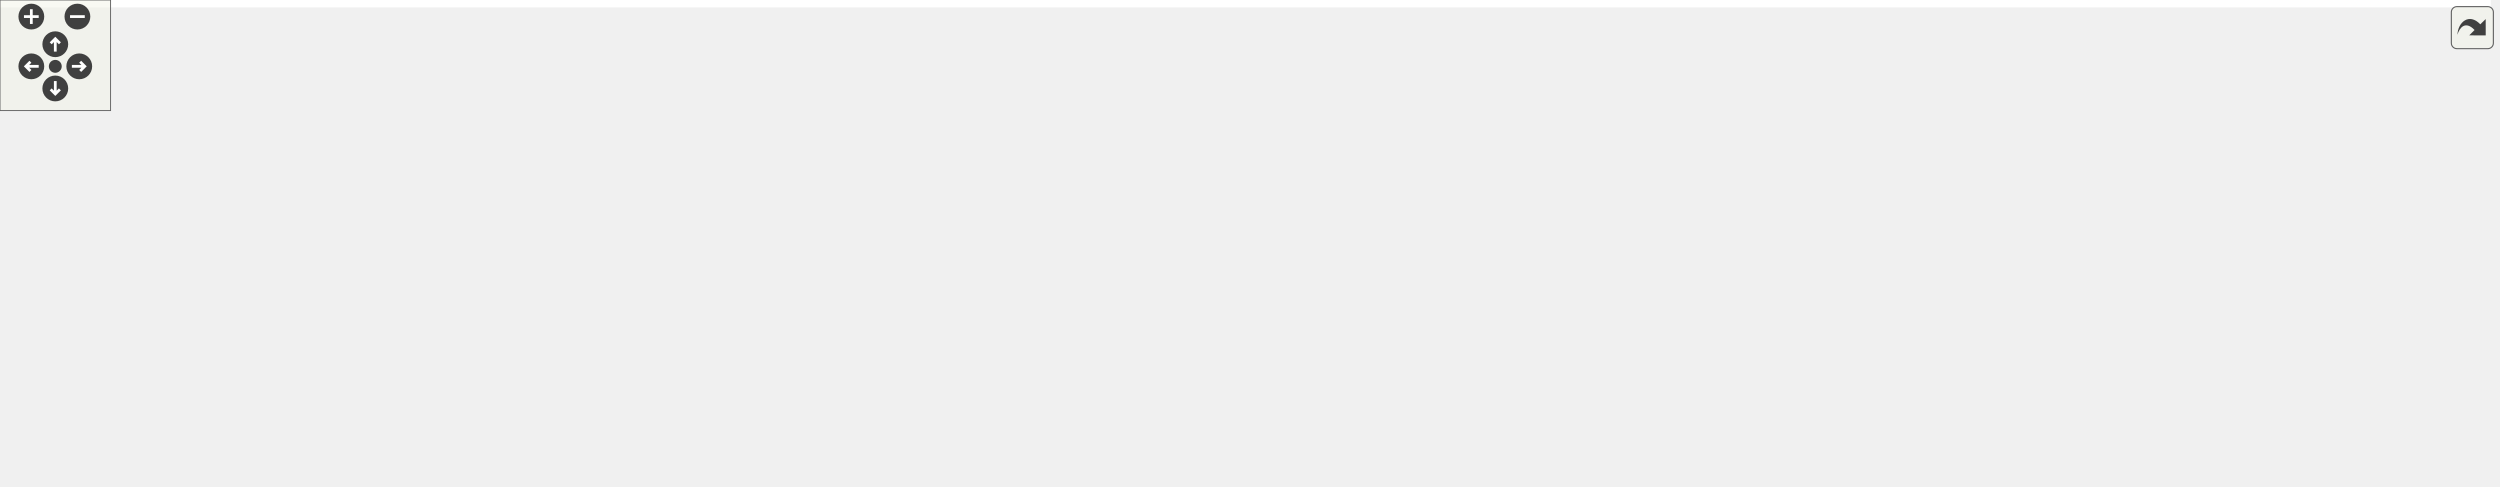
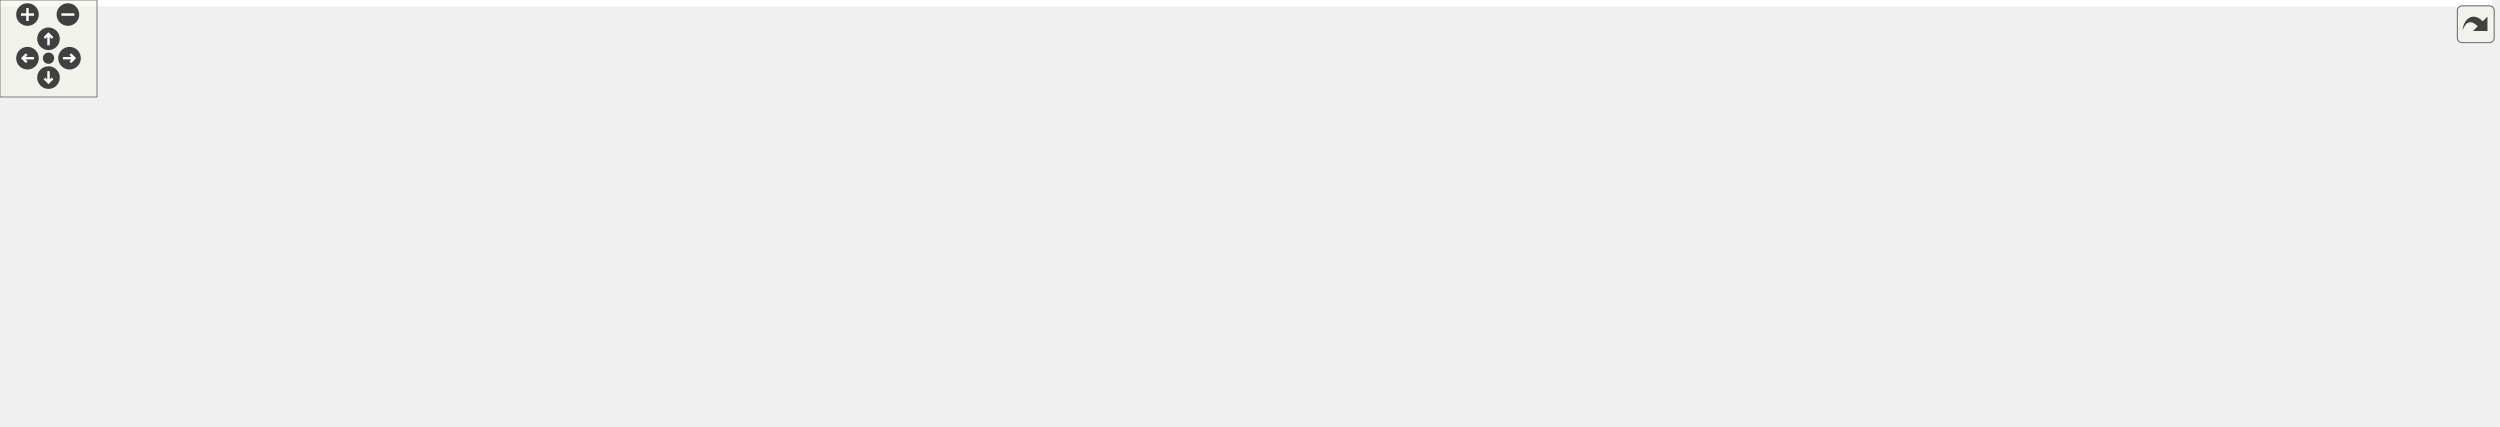
<svg xmlns="http://www.w3.org/2000/svg" xmlns:xlink="http://www.w3.org/1999/xlink" id="main" version="1.1" xml:space="preserve">
  <style type="text/css">
.edge:hover path { stroke: red; }
.edge:hover polygon { stroke: red; fill: red; }
</style>
  <defs>
    <circle id="rim" cx="0" cy="0" r="7" />
    <circle id="rim2" cx="0" cy="0" r="3.5" />
    <g id="zoomPlus">
      <use xlink:href="#rim" fill="#404040">
        <set attributeName="fill" to="#808080" begin="zoomplus.mouseover" end="zoomplus.mouseout" />
      </use>
      <path d="M-4,0h8M0,-4v8" fill="none" stroke="white" stroke-width="1.5" pointer-events="none" />
    </g>
    <g id="zoomMin">
      <use xlink:href="#rim" fill="#404040">
        <set attributeName="fill" to="#808080" begin="zoomminus.mouseover" end="zoomminus.mouseout" />
      </use>
      <path d="M-4,0h8" fill="none" stroke="white" stroke-width="1.5" pointer-events="none" />
    </g>
    <g id="dirArrow">
      <path fill="none" stroke="white" stroke-width="1.5" d="M0,-3.0v7 M-2.5,-0.5L0,-3.0L2.5,-0.5" />
    </g>
    <g id="resetDef">
      <use xlink:href="#rim2" fill="#404040">
        <set attributeName="fill" to="#808080" begin="reset.mouseover" end="reset.mouseout" />
      </use>
    </g>
  </defs>
  <svg id="graph" class="graph">
    <g id="viewport">
-       <polygon fill="white" stroke="transparent" points="-4,4 -4,-203 1351.5,-203 1351.5,4 -4,4" />
+       <polygon fill="white" stroke="transparent" points="-4,4 -4,-203 1541.5,-203 1541.5,4 -4,4" />
      <g id="node1" class="node">
        <g id="a_node1">
          <a xlink:title=" ">
-             <polygon fill="#bfbfbf" stroke="black" points="662,-168.5 662,-198.5 841,-198.5 841,-168.5 662,-168.5" />
-             <text text-anchor="start" x="670" y="-186.5" font-family="Helvetica,sans-Serif" font-size="10.00">src/app/seamlyme/dialogs</text>
-             <text text-anchor="middle" x="751.5" y="-175.5" font-family="Helvetica,sans-Serif" font-size="10.00">/dialogseamlymepreferences.cpp</text>
+             <polygon fill="#bfbfbf" stroke="black" points="943,-168.5 943,-198.5 1122,-198.5 1122,-168.5 943,-168.5" />
+             <text text-anchor="start" x="951" y="-186.5" font-family="Helvetica,sans-Serif" font-size="10.00">src/app/seamlyme/dialogs</text>
+             <text text-anchor="middle" x="1032.5" y="-175.5" font-family="Helvetica,sans-Serif" font-size="10.00">/dialogseamlymepreferences.cpp</text>
          </a>
        </g>
      </g>
      <g id="node2" class="node">
        <g id="a_node2">
          <a xlink:href="../../d0/d74/dialogseamlymepreferences_8h.html" target="_top" xlink:title=" ">
            <polygon fill="white" stroke="black" points="0,-56.5 0,-75.5 165,-75.5 165,-56.5 0,-56.5" />
            <text text-anchor="middle" x="82.5" y="-63.5" font-family="Helvetica,sans-Serif" font-size="10.00">dialogseamlymepreferences.h</text>
          </a>
        </g>
      </g>
      <g id="edge1" class="edge">
-         <path fill="none" stroke="midnightblue" d="M661.95,-178.11C567.7,-172.24 415.4,-159.25 286.5,-132 223.97,-118.78 153.42,-94 113.82,-79.15" />
-         <polygon fill="midnightblue" stroke="midnightblue" points="115.04,-75.87 104.45,-75.6 112.56,-82.41 115.04,-75.87" />
+         <path fill="none" stroke="midnightblue" d="M942.91,-183.36C801.95,-183.16 520.34,-176.49 286.5,-132 223.35,-119.98 152.42,-94.54 113.04,-79.29" />
+         <polygon fill="midnightblue" stroke="midnightblue" points="114.09,-75.94 103.5,-75.56 111.54,-82.46 114.09,-75.94" />
      </g>
      <g id="node4" class="node">
        <g id="a_node4">
          <a xlink:title=" ">
            <polygon fill="white" stroke="#bfbfbf" points="296,-112.5 296,-131.5 475,-131.5 475,-112.5 296,-112.5" />
            <text text-anchor="middle" x="385.5" y="-119.5" font-family="Helvetica,sans-Serif" font-size="10.00">ui_dialogseamlymepreferences.h</text>
          </a>
        </g>
      </g>
      <g id="edge3" class="edge">
-         <path fill="none" stroke="midnightblue" d="M665.23,-168.47C598.5,-157.63 507.69,-142.87 447.88,-133.14" />
-         <polygon fill="midnightblue" stroke="midnightblue" points="448.26,-129.66 437.82,-131.51 447.13,-136.57 448.26,-129.66" />
+         <path fill="none" stroke="midnightblue" d="M942.88,-174.26C822.71,-163.21 610.04,-143.65 485.02,-132.15" />
+         <polygon fill="midnightblue" stroke="midnightblue" points="485.34,-128.67 475.06,-131.24 484.7,-135.64 485.34,-128.67" />
      </g>
      <g id="node5" class="node">
        <g id="a_node5">
          <a xlink:href="../../df/da4/mapplication_8h.html" target="_top" xlink:title=" ">
            <polygon fill="white" stroke="black" points="493.5,-112.5 493.5,-131.5 591.5,-131.5 591.5,-112.5 493.5,-112.5" />
            <text text-anchor="middle" x="542.5" y="-119.5" font-family="Helvetica,sans-Serif" font-size="10.00">../mapplication.h</text>
          </a>
        </g>
      </g>
      <g id="edge4" class="edge">
-         <path fill="none" stroke="midnightblue" d="M702.23,-168.47C665.55,-158.03 616.12,-143.96 582.01,-134.25" />
-         <polygon fill="midnightblue" stroke="midnightblue" points="582.96,-130.88 572.38,-131.51 581.04,-137.61 582.96,-130.88" />
+         <path fill="none" stroke="midnightblue" d="M942.6,-172.99C857.44,-163.75 725.7,-148.86 601.59,-132.11" />
+         <polygon fill="midnightblue" stroke="midnightblue" points="601.91,-128.62 591.53,-130.74 600.97,-135.55 601.91,-128.62" />
      </g>
      <g id="node11" class="node">
        <g id="a_node11">
          <a xlink:href="../../df/d22/seamlymepreferencesconfigurationpage_8h.html" target="_top" xlink:title=" ">
            <polygon fill="white" stroke="black" points="609.5,-112.5 609.5,-131.5 893.5,-131.5 893.5,-112.5 609.5,-112.5" />
            <text text-anchor="middle" x="751.5" y="-119.5" font-family="Helvetica,sans-Serif" font-size="10.00">configpages/seamlymepreferencesconfigurationpage.h</text>
          </a>
        </g>
      </g>
      <g id="edge11" class="edge">
-         <path fill="none" stroke="midnightblue" d="M751.5,-168.4C751.5,-160.47 751.5,-150.46 751.5,-141.86" />
-         <polygon fill="midnightblue" stroke="midnightblue" points="755,-141.66 751.5,-131.66 748,-141.66 755,-141.66" />
+         <path fill="none" stroke="midnightblue" d="M966.26,-168.47C915.88,-157.81 847.62,-143.35 801.69,-133.63" />
+         <polygon fill="midnightblue" stroke="midnightblue" points="802.18,-130.15 791.67,-131.51 800.73,-137 802.18,-130.15" />
      </g>
      <g id="node13" class="node">
        <g id="a_node13">
          <a xlink:href="../../d2/d60/seamlymepreferencespathpage_8h.html" target="_top" xlink:title=" ">
            <polygon fill="white" stroke="black" points="911.5,-112.5 911.5,-131.5 1153.5,-131.5 1153.5,-112.5 911.5,-112.5" />
            <text text-anchor="middle" x="1032.5" y="-119.5" font-family="Helvetica,sans-Serif" font-size="10.00">configpages/seamlymepreferencespathpage.h</text>
          </a>
        </g>
      </g>
      <g id="edge13" class="edge">
-         <path fill="none" stroke="midnightblue" d="M817.74,-168.47C868.12,-157.81 936.38,-143.35 982.31,-133.63" />
-         <polygon fill="midnightblue" stroke="midnightblue" points="983.27,-137 992.33,-131.51 981.82,-130.15 983.27,-137" />
+         <path fill="none" stroke="midnightblue" d="M1032.5,-168.4C1032.5,-160.47 1032.5,-150.46 1032.5,-141.86" />
+         <polygon fill="midnightblue" stroke="midnightblue" points="1036,-141.66 1032.5,-131.66 1029,-141.66 1036,-141.66" />
      </g>
      <g id="node14" class="node">
        <g id="a_node14">
          <a xlink:title=" ">
-             <polygon fill="white" stroke="#bfbfbf" points="1171.5,-112.5 1171.5,-131.5 1251.5,-131.5 1251.5,-112.5 1171.5,-112.5" />
-             <text text-anchor="middle" x="1211.5" y="-119.5" font-family="Helvetica,sans-Serif" font-size="10.00">QPushButton</text>
+             <polygon fill="white" stroke="#bfbfbf" points="1172,-112.5 1172,-131.5 1267,-131.5 1267,-112.5 1172,-112.5" />
+             <text text-anchor="middle" x="1219.5" y="-119.5" font-family="Helvetica,sans-Serif" font-size="10.00">QGuiApplication</text>
          </a>
        </g>
      </g>
      <g id="edge15" class="edge">
-         <path fill="none" stroke="midnightblue" d="M841.11,-173.04C922.14,-164.13 1044.98,-149.74 1161.27,-132.11" />
-         <polygon fill="midnightblue" stroke="midnightblue" points="1162.06,-135.53 1171.42,-130.56 1161.01,-128.61 1162.06,-135.53" />
+         <path fill="none" stroke="midnightblue" d="M1076.82,-168.4C1109.13,-158.12 1152.4,-144.35 1182.79,-134.68" />
+         <polygon fill="midnightblue" stroke="midnightblue" points="1184.09,-137.94 1192.56,-131.57 1181.97,-131.27 1184.09,-137.94" />
      </g>
      <g id="node15" class="node">
        <g id="a_node15">
          <a xlink:title=" ">
-             <polygon fill="white" stroke="#bfbfbf" points="1269.5,-112.5 1269.5,-131.5 1347.5,-131.5 1347.5,-112.5 1269.5,-112.5" />
-             <text text-anchor="middle" x="1308.5" y="-119.5" font-family="Helvetica,sans-Serif" font-size="10.00">QShowEvent</text>
+             <polygon fill="white" stroke="#bfbfbf" points="1285.5,-112.5 1285.5,-131.5 1365.5,-131.5 1365.5,-112.5 1285.5,-112.5" />
+             <text text-anchor="middle" x="1325.5" y="-119.5" font-family="Helvetica,sans-Serif" font-size="10.00">QPushButton</text>
          </a>
        </g>
      </g>
      <g id="edge16" class="edge">
-         <path fill="none" stroke="midnightblue" d="M841.43,-175.94C941.17,-168.13 1107.04,-153.55 1259.25,-132.07" />
-         <polygon fill="midnightblue" stroke="midnightblue" points="1259.85,-135.52 1269.25,-130.64 1258.86,-128.59 1259.85,-135.52" />
+         <path fill="none" stroke="midnightblue" d="M1101.57,-168.47C1154.95,-157.63 1227.59,-142.88 1275.48,-133.16" />
+         <polygon fill="midnightblue" stroke="midnightblue" points="1276.2,-136.58 1285.3,-131.16 1274.81,-129.72 1276.2,-136.58" />
+       </g>
+       <g id="node16" class="node">
+         <g id="a_node16">
+           <a xlink:title=" ">
+             <polygon fill="white" stroke="#bfbfbf" points="1384,-112.5 1384,-131.5 1441,-131.5 1441,-112.5 1384,-112.5" />
+             <text text-anchor="middle" x="1412.5" y="-119.5" font-family="Helvetica,sans-Serif" font-size="10.00">QScreen</text>
+           </a>
+         </g>
+       </g>
+       <g id="edge17" class="edge">
+         <path fill="none" stroke="midnightblue" d="M1122.15,-171.41C1188.91,-162.65 1282.47,-149.32 1373.93,-131.96" />
+         <polygon fill="midnightblue" stroke="midnightblue" points="1374.76,-135.37 1383.92,-130.05 1373.44,-128.49 1374.76,-135.37" />
+       </g>
+       <g id="node17" class="node">
+         <g id="a_node17">
+           <a xlink:title=" ">
+             <polygon fill="white" stroke="#bfbfbf" points="1459.5,-112.5 1459.5,-131.5 1537.5,-131.5 1537.5,-112.5 1459.5,-112.5" />
+             <text text-anchor="middle" x="1498.5" y="-119.5" font-family="Helvetica,sans-Serif" font-size="10.00">QShowEvent</text>
+           </a>
+         </g>
+       </g>
+       <g id="edge18" class="edge">
+         <path fill="none" stroke="midnightblue" d="M1122.02,-173.39C1204.49,-164.61 1330.5,-150.2 1449.25,-132.11" />
+         <polygon fill="midnightblue" stroke="midnightblue" points="1449.89,-135.55 1459.24,-130.58 1448.83,-128.63 1449.89,-135.55" />
      </g>
      <g id="node3" class="node">
        <g id="a_node3">
          <a xlink:title=" ">
            <polygon fill="white" stroke="#bfbfbf" points="465.5,-0.5 465.5,-19.5 521.5,-19.5 521.5,-0.5 465.5,-0.5" />
            <text text-anchor="middle" x="493.5" y="-7.5" font-family="Helvetica,sans-Serif" font-size="10.00">QDialog</text>
          </a>
        </g>
      </g>
      <g id="edge2" class="edge">
        <path fill="none" stroke="midnightblue" d="M147.62,-56.44C234.17,-45.07 384.36,-25.34 454.86,-16.08" />
        <polygon fill="midnightblue" stroke="midnightblue" points="455.61,-19.51 465.07,-14.74 454.69,-12.57 455.61,-19.51" />
      </g>
      <g id="node6" class="node">
        <g id="a_node6">
          <a xlink:title=" ">
            <polygon fill="white" stroke="#bfbfbf" points="183,-56.5 183,-75.5 344,-75.5 344,-56.5 183,-56.5" />
            <text text-anchor="middle" x="263.5" y="-63.5" font-family="Helvetica,sans-Serif" font-size="10.00">../vpatterndb/vtranslatevars.h</text>
          </a>
        </g>
      </g>
      <g id="edge5" class="edge">
        <path fill="none" stroke="midnightblue" d="M498.29,-112.44C449.21,-102.94 369.99,-87.61 317.34,-77.42" />
        <polygon fill="midnightblue" stroke="midnightblue" points="317.98,-73.98 307.5,-75.52 316.65,-80.85 317.98,-73.98" />
      </g>
      <g id="node7" class="node">
        <g id="a_node7">
          <a xlink:title=" ">
            <polygon fill="white" stroke="#bfbfbf" points="362.5,-56.5 362.5,-75.5 444.5,-75.5 444.5,-56.5 362.5,-56.5" />
            <text text-anchor="middle" x="403.5" y="-63.5" font-family="Helvetica,sans-Serif" font-size="10.00">../vmisc/def.h</text>
          </a>
        </g>
      </g>
      <g id="edge6" class="edge">
        <path fill="none" stroke="midnightblue" d="M520.48,-112.44C497.4,-103.48 460.94,-89.31 434.86,-79.18" />
        <polygon fill="midnightblue" stroke="midnightblue" points="436.01,-75.88 425.42,-75.52 433.48,-82.4 436.01,-75.88" />
      </g>
      <g id="node8" class="node">
        <g id="a_node8">
          <a xlink:title=" ">
            <polygon fill="white" stroke="#bfbfbf" points="462.5,-56.5 462.5,-75.5 626.5,-75.5 626.5,-56.5 462.5,-56.5" />
            <text text-anchor="middle" x="544.5" y="-63.5" font-family="Helvetica,sans-Serif" font-size="10.00">../vmisc/vseamlymesettings.h</text>
          </a>
        </g>
      </g>
      <g id="edge7" class="edge">
        <path fill="none" stroke="midnightblue" d="M542.83,-112.08C543.09,-105.01 543.47,-94.86 543.8,-85.99" />
        <polygon fill="midnightblue" stroke="midnightblue" points="547.3,-85.87 544.18,-75.75 540.31,-85.61 547.3,-85.87" />
      </g>
      <g id="node9" class="node">
        <g id="a_node9">
          <a xlink:title=" ">
            <polygon fill="white" stroke="#bfbfbf" points="645,-56.5 645,-75.5 812,-75.5 812,-56.5 645,-56.5" />
            <text text-anchor="middle" x="728.5" y="-63.5" font-family="Helvetica,sans-Serif" font-size="10.00">../vmisc/vabstractapplication.h</text>
          </a>
        </g>
      </g>
      <g id="edge8" class="edge">
        <path fill="none" stroke="midnightblue" d="M571.97,-112.44C603.67,-103.24 654.23,-88.56 689.27,-78.39" />
        <polygon fill="midnightblue" stroke="midnightblue" points="690.54,-81.67 699.17,-75.52 688.59,-74.94 690.54,-81.67" />
      </g>
      <g id="node10" class="node">
        <g id="a_node10">
          <a xlink:href="../../d0/d0b/dialogmdatabase_8h.html" target="_top" xlink:title=" ">
            <polygon fill="white" stroke="black" points="830,-56.5 830,-75.5 979,-75.5 979,-56.5 830,-56.5" />
            <text text-anchor="middle" x="904.5" y="-63.5" font-family="Helvetica,sans-Serif" font-size="10.00">dialogs/dialogmdatabase.h</text>
          </a>
        </g>
      </g>
      <g id="edge9" class="edge">
        <path fill="none" stroke="midnightblue" d="M591.54,-113.37C594.57,-112.9 597.58,-112.44 600.5,-112 681.45,-99.73 774.59,-86 836.21,-76.97" />
        <polygon fill="midnightblue" stroke="midnightblue" points="836.82,-80.42 846.2,-75.51 835.8,-73.49 836.82,-80.42" />
      </g>
      <g id="edge10" class="edge">
        <path fill="none" stroke="midnightblue" d="M839.38,-56.44C752.83,-45.07 602.64,-25.34 532.14,-16.08" />
        <polygon fill="midnightblue" stroke="midnightblue" points="532.31,-12.57 521.93,-14.74 531.39,-19.51 532.31,-12.57" />
      </g>
      <g id="node12" class="node">
        <g id="a_node12">
          <a xlink:title=" ">
            <polygon fill="white" stroke="#bfbfbf" points="1001,-56.5 1001,-75.5 1060,-75.5 1060,-56.5 1001,-56.5" />
            <text text-anchor="middle" x="1030.5" y="-63.5" font-family="Helvetica,sans-Serif" font-size="10.00">QWidget</text>
          </a>
        </g>
      </g>
      <g id="edge12" class="edge">
        <path fill="none" stroke="midnightblue" d="M798.33,-112.44C846.18,-103.62 922.61,-89.31 988.5,-76 989.24,-75.85 989.99,-75.7 990.74,-75.55" />
        <polygon fill="midnightblue" stroke="midnightblue" points="991.61,-78.94 1000.69,-73.48 990.19,-72.09 991.61,-78.94" />
      </g>
      <g id="edge14" class="edge">
        <path fill="none" stroke="midnightblue" d="M1032.17,-112.08C1031.91,-105.01 1031.53,-94.86 1031.2,-85.99" />
        <polygon fill="midnightblue" stroke="midnightblue" points="1034.69,-85.61 1030.82,-75.75 1027.7,-85.87 1034.69,-85.61" />
      </g>
    </g>
  </svg>
  <g id="navigator" transform="translate(0 0)" fill="#404254">
    <rect fill="#f2f5e9" fill-opacity="0.5" stroke="#606060" stroke-width=".5" x="0" y="0" width="60" height="60" />
    <use id="zoomplus" xlink:href="#zoomPlus" x="17" y="9" />
    <use id="zoomminus" xlink:href="#zoomMin" x="42" y="9" />
    <use id="reset" xlink:href="#resetDef" x="30" y="36" />
    <g id="arrowUp" xlink:href="#dirArrow" transform="translate(30 24)">
      <use xlink:href="#rim" fill="#404040">
        <set attributeName="fill" to="#808080" begin="arrowUp.mouseover" end="arrowUp.mouseout" />
      </use>
      <path fill="none" stroke="white" stroke-width="1.5" d="M0,-3.0v7 M-2.5,-0.5L0,-3.0L2.5,-0.5" />
    </g>
    <g id="arrowRight" xlink:href="#dirArrow" transform="rotate(90) translate(36 -43)">
      <use xlink:href="#rim" fill="#404040">
        <set attributeName="fill" to="#808080" begin="arrowRight.mouseover" end="arrowRight.mouseout" />
      </use>
      <path fill="none" stroke="white" stroke-width="1.5" d="M0,-3.0v7 M-2.5,-0.5L0,-3.0L2.5,-0.5" />
    </g>
    <g id="arrowDown" xlink:href="#dirArrow" transform="rotate(180) translate(-30 -48)">
      <use xlink:href="#rim" fill="#404040">
        <set attributeName="fill" to="#808080" begin="arrowDown.mouseover" end="arrowDown.mouseout" />
      </use>
      <path fill="none" stroke="white" stroke-width="1.5" d="M0,-3.0v7 M-2.5,-0.5L0,-3.0L2.5,-0.5" />
    </g>
    <g id="arrowLeft" xlink:href="#dirArrow" transform="rotate(270) translate(-36 17)">
      <use xlink:href="#rim" fill="#404040">
        <set attributeName="fill" to="#808080" begin="arrowLeft.mouseover" end="arrowLeft.mouseout" />
      </use>
      <path fill="none" stroke="white" stroke-width="1.5" d="M0,-3.0v7 M-2.5,-0.5L0,-3.0L2.5,-0.5" />
    </g>
  </g>
  <svg viewBox="0 0 15 15" width="100%" height="30px" preserveAspectRatio="xMaxYMin meet">
    <g id="arrow_out" transform="scale(0.3 0.3)">
      <a xlink:href="dialogseamlymepreferences_8cpp__incl_org.svg" target="_base">
        <rect id="button" ry="5" rx="5" y="6" x="6" height="38" width="38" fill="#f2f5e9" fill-opacity="0.5" stroke="#606060" stroke-width="1.0" />
        <path id="arrow" d="M 11.5,31.437 C 11.94,20.098 22.043,11.323 32.159,21.979 L 37.069,17.246 C 37.069,17.246 37.088,32 37.088,32 L 22.16,31.978 C 22.16,31.978 26.998,27.14 26.998,27.14 C 18.529,18.264 13.292,25.23 11.5,31.437 z" style="fill:#404040;" />
      </a>
    </g>
  </svg>
</svg>
